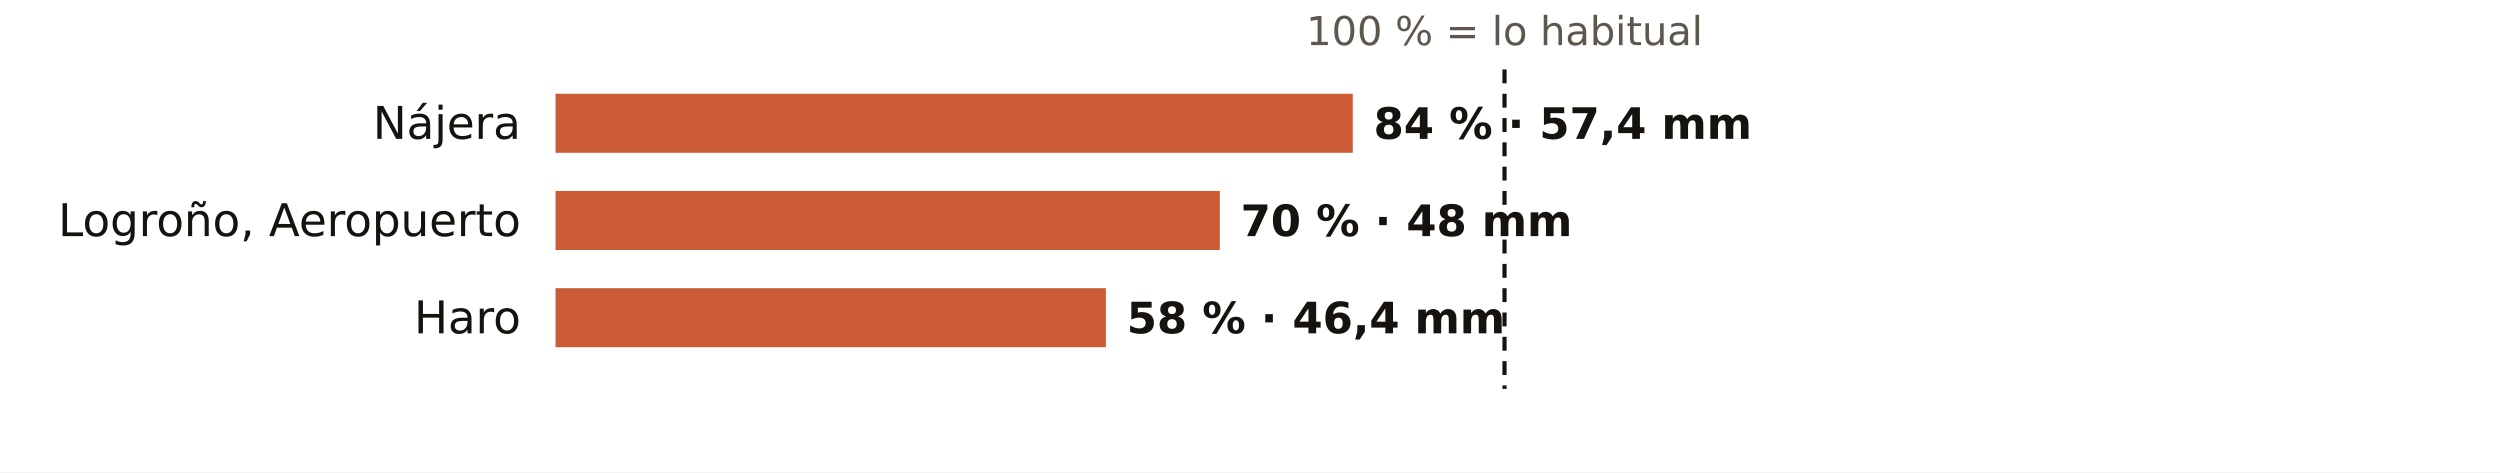
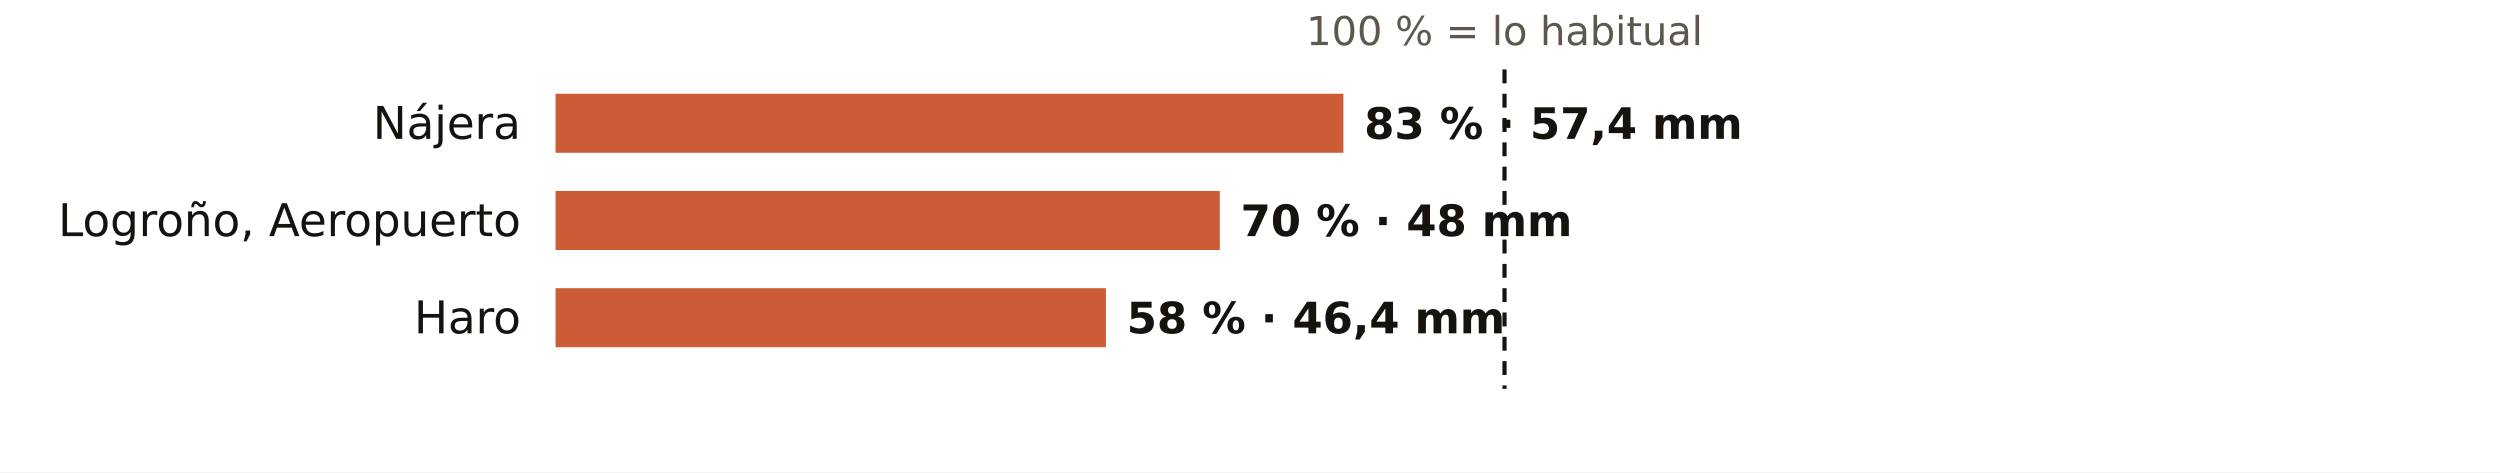
<svg xmlns="http://www.w3.org/2000/svg" viewBox="0 0 720 136" width="720" height="136" role="img" aria-label="El otoño en los pluviómetros de AEMET de La Rioja: % de lo habitual">
  <rect width="720" height="136" fill="#FFFFFF" />
  <text x="433.3" y="13.0" font-size="11.5" fill="#5E574E" text-anchor="middle" font-weight="400" font-family="Public Sans, DejaVu Sans, Arial, sans-serif">100 % = lo habitual</text>
  <text x="150.0" y="40.0" font-size="13" fill="#16130F" text-anchor="end" font-weight="500" font-family="Public Sans, DejaVu Sans, Arial, sans-serif">Nájera</text>
-   <rect x="160" y="27" width="229.6" height="17" fill="#C4461A" opacity="0.88" />
-   <text x="395.6" y="40.0" font-size="12.5" fill="#16130F" text-anchor="start" font-weight="600" font-family="Public Sans, DejaVu Sans, Arial, sans-serif">84 % · 57,4 mm</text>
+   <rect x="160" y="27" width="226.9" height="17" fill="#C4461A" opacity="0.88" />
+   <text x="392.9" y="40.0" font-size="12.5" fill="#16130F" text-anchor="start" font-weight="600" font-family="Public Sans, DejaVu Sans, Arial, sans-serif">83 % · 57,4 mm</text>
  <text x="150.0" y="68.0" font-size="13" fill="#16130F" text-anchor="end" font-weight="500" font-family="Public Sans, DejaVu Sans, Arial, sans-serif">Logroño, Aeropuerto</text>
  <rect x="160" y="55" width="191.3" height="17" fill="#C4461A" opacity="0.88" />
  <text x="357.3" y="68.0" font-size="12.5" fill="#16130F" text-anchor="start" font-weight="600" font-family="Public Sans, DejaVu Sans, Arial, sans-serif">70 % · 48 mm</text>
  <text x="150.0" y="96.0" font-size="13" fill="#16130F" text-anchor="end" font-weight="500" font-family="Public Sans, DejaVu Sans, Arial, sans-serif">Haro</text>
  <rect x="160" y="83" width="158.5" height="17" fill="#C4461A" opacity="0.88" />
  <text x="324.5" y="96.0" font-size="12.5" fill="#16130F" text-anchor="start" font-weight="600" font-family="Public Sans, DejaVu Sans, Arial, sans-serif">58 % · 46,4 mm</text>
  <line x1="433.3" x2="433.3" y1="20" y2="112" stroke="#16130F" stroke-width="1.2" stroke-dasharray="4 3" />
</svg>
